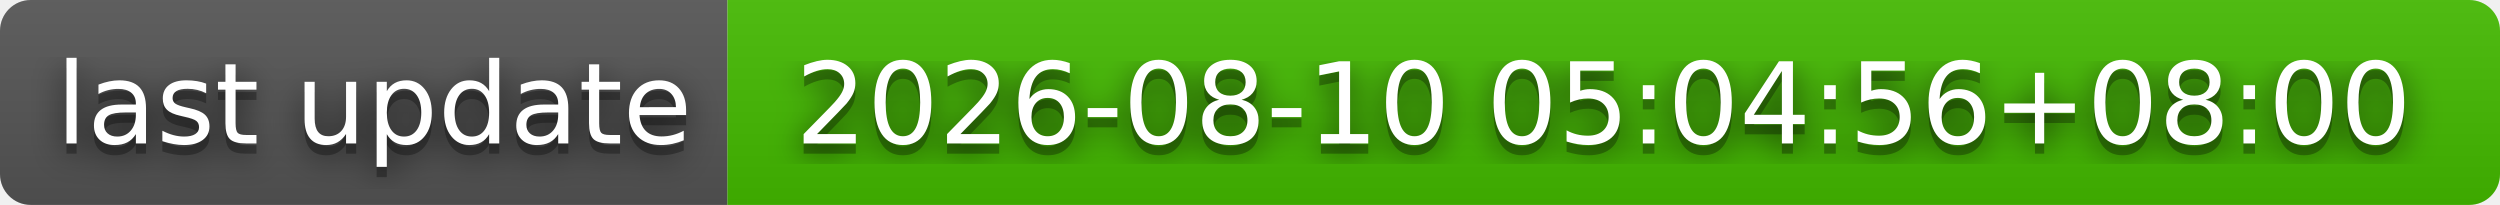
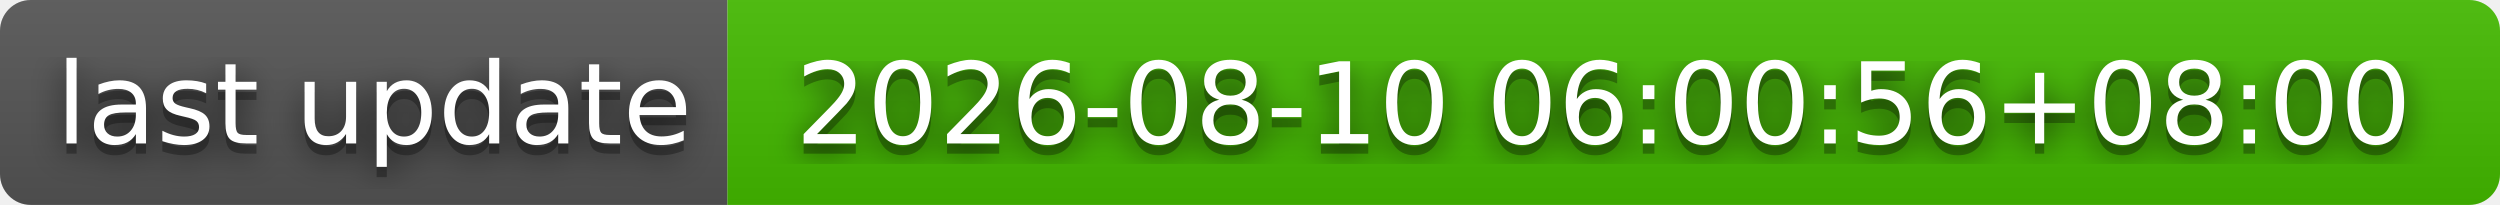
- <svg xmlns="http://www.w3.org/2000/svg" width="244" height="20" role="img" aria-label="last update: 2026-08-10 05:04:56+08:00">
+ <svg xmlns="http://www.w3.org/2000/svg" width="244" height="20" role="img" aria-label="last update: 2026-08-10 06:00:56+08:00">
  <filter id="blur">
    <feGaussianBlur stdDeviation="16" />
  </filter>
  <linearGradient id="s" x2="0" y2="100%">
    <stop offset="0" stop-color="#bbb" stop-opacity=".1" />
    <stop offset="1" stop-opacity=".1" />
  </linearGradient>
  <clipPath id="r">
    <rect width="244" height="20" rx="3" />
  </clipPath>
  <g clip-path="url(#r)">
    <rect width="71" height="20" fill="#555" />
    <rect x="71" width="173" height="20" fill="#4b0" />
    <rect width="244" height="20" fill="url(#s)" />
  </g>
  <g fill="#fff" text-anchor="middle" font-family="Verdana,Geneva,DejaVu Sans,sans-serif" text-rendering="geometricPrecision" font-size="110">
    <g transform="scale(.1)">
      <g aria-hidden="true" fill="#010101">
        <text x="365" y="150" fill-opacity=".8" filter="url(#blur)" textLength="610">last update</text>
        <text x="365" y="150" fill-opacity=".3" textLength="610">last update</text>
      </g>
      <text x="365" y="140" textLength="610">last update</text>
    </g>
    <g transform="scale(.1)">
      <g aria-hidden="true" fill="#010101">
-         <text x="1565" y="150" fill-opacity=".8" filter="url(#blur)" textLength="1630">2026-08-10 05:04:56+08:00</text>
-         <text x="1565" y="150" fill-opacity=".3" textLength="1630">2026-08-10 05:04:56+08:00</text>
+         <text x="1565" y="150" fill-opacity=".8" filter="url(#blur)" textLength="1630">2026-08-10 06:00:56+08:00</text>
+         <text x="1565" y="150" fill-opacity=".3" textLength="1630">2026-08-10 06:00:56+08:00</text>
      </g>
-       <text x="1565" y="140" textLength="1630">2026-08-10 05:04:56+08:00</text>
+       <text x="1565" y="140" textLength="1630">2026-08-10 06:00:56+08:00</text>
    </g>
  </g>
</svg>
